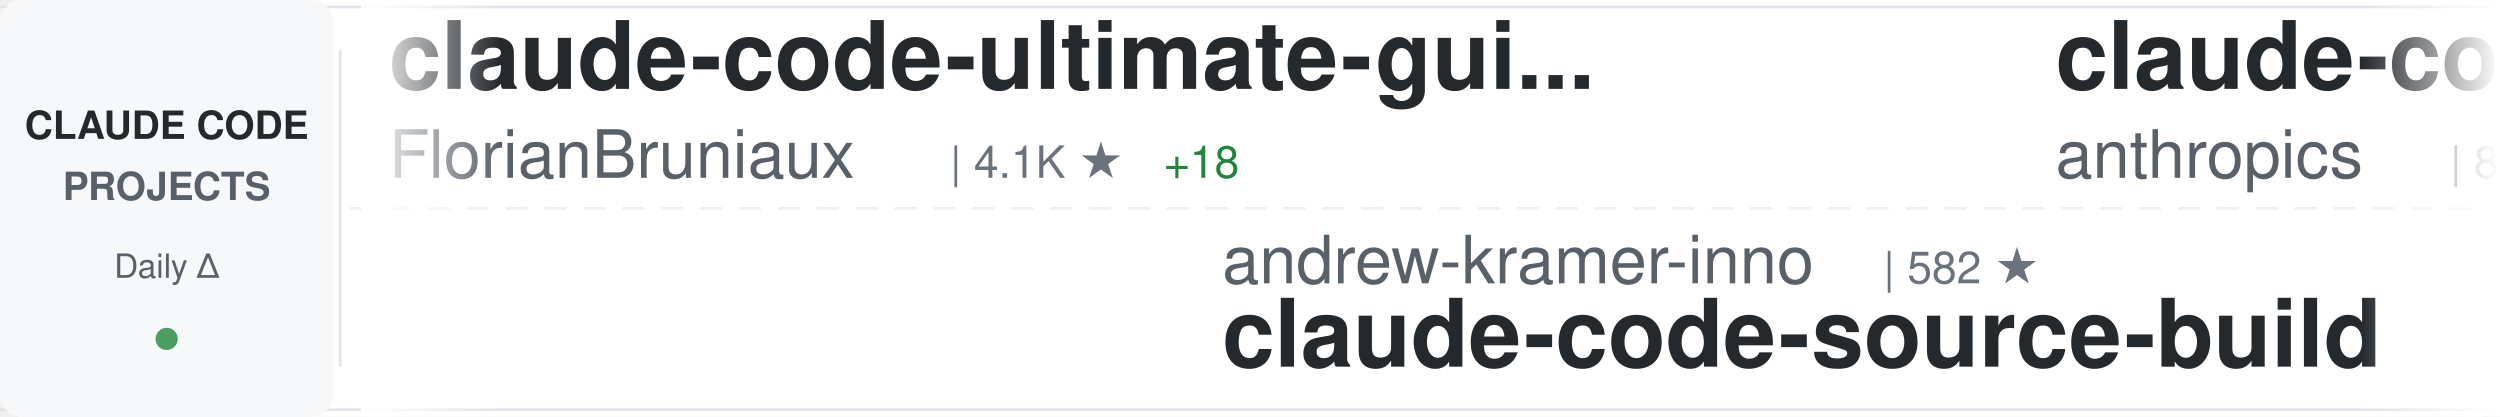
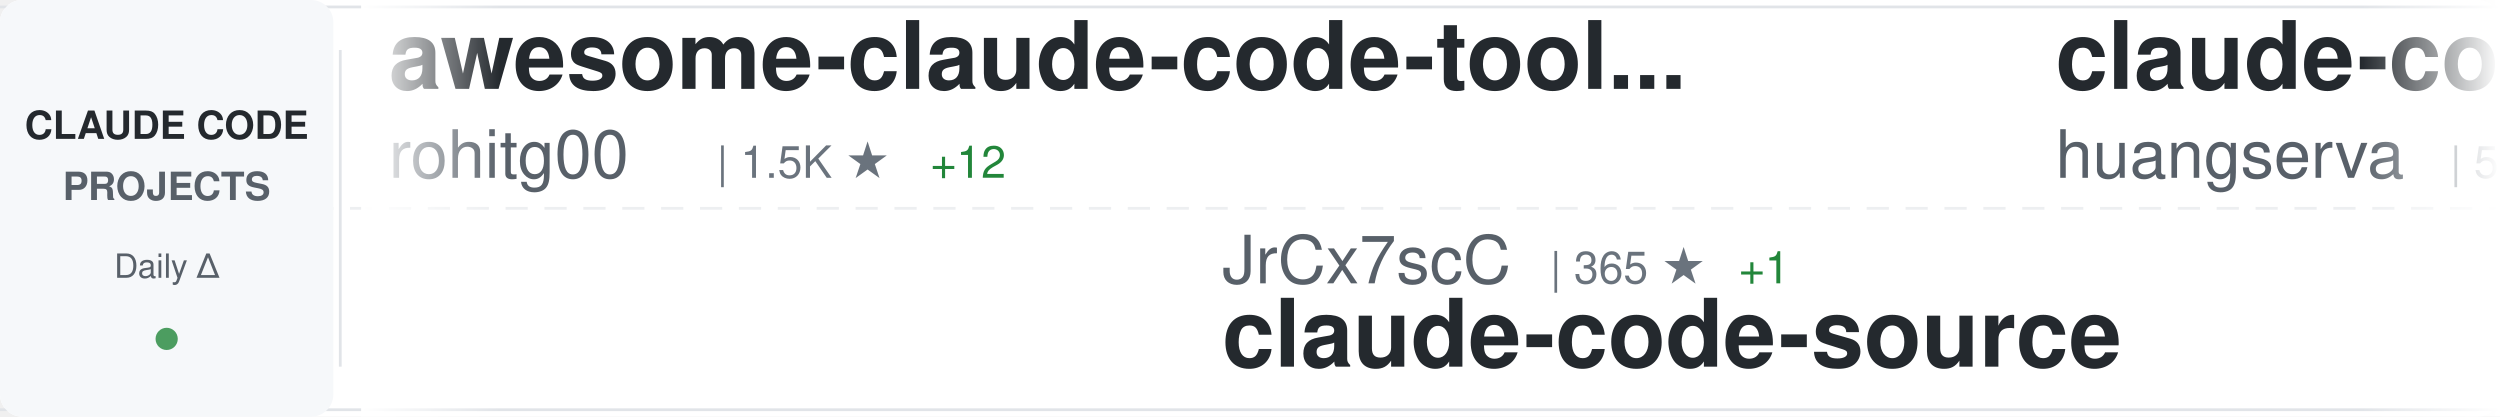
<svg xmlns="http://www.w3.org/2000/svg" width="900" height="150">
  <defs>
    <linearGradient id="awesomeLeftFade" x1="0%" y1="0%" x2="100%" y2="0%">
      <stop offset="0%" style="stop-color:#ffffff;stop-opacity:1" />
      <stop offset="100%" style="stop-color:#ffffff;stop-opacity:0" />
    </linearGradient>
    <linearGradient id="awesomeRightFade" x1="0%" y1="0%" x2="100%" y2="0%">
      <stop offset="0%" style="stop-color:#ffffff;stop-opacity:0" />
      <stop offset="100%" style="stop-color:#ffffff;stop-opacity:1" />
    </linearGradient>
  </defs>
  <rect width="900" height="150" fill="#ffffff" rx="8" />
  <rect x="0" y="2" width="900" height="1" fill="#e1e4e8" />
  <rect x="0" y="147" width="900" height="1" fill="#e1e4e8" />
  <line x1="0" y1="75" x2="900" y2="75" stroke="#e1e4e8" stroke-width="1" stroke-dasharray="8 6" opacity="0.6" />
  <rect x="0" y="0" width="120" height="150" fill="#f6f8fa" rx="8" />
  <text x="60" y="50" font-family="-apple-system, BlinkMacSystemFont, 'Segoe UI', Helvetica, Arial, sans-serif" font-size="14" font-weight="600" fill="#24292e" text-anchor="middle">CLAUDE CODE</text>
  <text x="60" y="72" font-family="-apple-system, BlinkMacSystemFont, 'Segoe UI', Helvetica, Arial, sans-serif" font-size="14" font-weight="600" fill="#586069" text-anchor="middle">PROJECTS</text>
  <text x="60" y="100" font-family="-apple-system, BlinkMacSystemFont, 'Segoe UI', Helvetica, Arial, sans-serif" font-size="12" font-weight="500" fill="#586069" text-anchor="middle">Daily Δ</text>
  <circle cx="60" cy="122" r="4" fill="#22863a" opacity="0.8" />
  <rect x="122" y="18" width="1" height="114" fill="#e1e4e8" />
  <clipPath id="awesomeTickerClip">
    <rect x="130" y="0" width="770" height="150" />
  </clipPath>
  <g clip-path="url(#awesomeTickerClip)">
    <g id="awesomeTickerItems">
      <animateTransform attributeName="transform" attributeType="XML" type="translate" from="0 0" to="-3000 0" dur="54s" repeatCount="indefinite" />
      <g transform="translate(0, 0)">
-         <text x="140" y="32" font-family="-apple-system, BlinkMacSystemFont, 'Segoe UI', Helvetica, Arial, sans-serif" font-size="34" font-weight="600" fill="#24292e">claude-code-ultimate-gui...</text>
-         <text x="140" y="64" font-family="-apple-system, BlinkMacSystemFont, 'Segoe UI', Helvetica, Arial, sans-serif" font-size="24" font-weight="400" fill="#586069">FlorianBruniaux</text>
-         <text x="342" y="64" font-family="-apple-system, BlinkMacSystemFont, 'Segoe UI', Helvetica, Arial, sans-serif" font-size="16" font-weight="500" fill="#6a737d">| 4.1K ★</text>
-         <text x="419" y="64" font-family="-apple-system, BlinkMacSystemFont, 'Segoe UI', Helvetica, Arial, sans-serif" font-size="16" font-weight="500" fill="#22863a"> +18</text>
+         <text x="140" y="32" font-family="-apple-system, BlinkMacSystemFont, 'Segoe UI', Helvetica, Arial, sans-serif" font-size="34" font-weight="600" fill="#24292e">awesome-claude-code-tool...</text>
+         <text x="140" y="64" font-family="-apple-system, BlinkMacSystemFont, 'Segoe UI', Helvetica, Arial, sans-serif" font-size="24" font-weight="400" fill="#586069">rohitg00</text>
+         <text x="258" y="64" font-family="-apple-system, BlinkMacSystemFont, 'Segoe UI', Helvetica, Arial, sans-serif" font-size="16" font-weight="500" fill="#6a737d">| 1.5K ★</text>
+         <text x="335" y="64" font-family="-apple-system, BlinkMacSystemFont, 'Segoe UI', Helvetica, Arial, sans-serif" font-size="16" font-weight="500" fill="#22863a"> +12</text>
      </g>
      <g transform="translate(300, 0)">
-         <text x="140" y="102" font-family="-apple-system, BlinkMacSystemFont, 'Segoe UI', Helvetica, Arial, sans-serif" font-size="24" font-weight="400" fill="#586069">andrew-kramer-inno</text>
-         <text x="378" y="102" font-family="-apple-system, BlinkMacSystemFont, 'Segoe UI', Helvetica, Arial, sans-serif" font-size="16" font-weight="500" fill="#6a737d">| 582 ★</text>
-         <text x="140" y="132" font-family="-apple-system, BlinkMacSystemFont, 'Segoe UI', Helvetica, Arial, sans-serif" font-size="34" font-weight="600" fill="#24292e">claude-code-source-build</text>
+         <text x="140" y="102" font-family="-apple-system, BlinkMacSystemFont, 'Segoe UI', Helvetica, Arial, sans-serif" font-size="24" font-weight="400" fill="#586069">JrCx7scC</text>
+         <text x="258" y="102" font-family="-apple-system, BlinkMacSystemFont, 'Segoe UI', Helvetica, Arial, sans-serif" font-size="16" font-weight="500" fill="#6a737d">| 365 ★</text>
+         <text x="326" y="102" font-family="-apple-system, BlinkMacSystemFont, 'Segoe UI', Helvetica, Arial, sans-serif" font-size="16" font-weight="500" fill="#22863a"> +1</text>
+         <text x="140" y="132" font-family="-apple-system, BlinkMacSystemFont, 'Segoe UI', Helvetica, Arial, sans-serif" font-size="34" font-weight="600" fill="#24292e">claude-code-source</text>
      </g>
      <g transform="translate(600, 0)">
-         <text x="140" y="32" font-family="-apple-system, BlinkMacSystemFont, 'Segoe UI', Helvetica, Arial, sans-serif" font-size="34" font-weight="600" fill="#24292e">claude-code-base-action</text>
-         <text x="140" y="64" font-family="-apple-system, BlinkMacSystemFont, 'Segoe UI', Helvetica, Arial, sans-serif" font-size="24" font-weight="400" fill="#586069">anthropics</text>
-         <text x="282" y="64" font-family="-apple-system, BlinkMacSystemFont, 'Segoe UI', Helvetica, Arial, sans-serif" font-size="16" font-weight="500" fill="#6a737d">| 804 ★</text>
-         <text x="350" y="64" font-family="-apple-system, BlinkMacSystemFont, 'Segoe UI', Helvetica, Arial, sans-serif" font-size="16" font-weight="500" fill="#22863a"> +1</text>
+         <text x="140" y="32" font-family="-apple-system, BlinkMacSystemFont, 'Segoe UI', Helvetica, Arial, sans-serif" font-size="34" font-weight="600" fill="#24292e">claude-code-cli</text>
+         <text x="140" y="64" font-family="-apple-system, BlinkMacSystemFont, 'Segoe UI', Helvetica, Arial, sans-serif" font-size="24" font-weight="400" fill="#586069">huangserva</text>
+         <text x="282" y="64" font-family="-apple-system, BlinkMacSystemFont, 'Segoe UI', Helvetica, Arial, sans-serif" font-size="16" font-weight="500" fill="#6a737d">| 571 ★</text>
      </g>
      <g transform="translate(900, 0)">
-         <text x="140" y="102" font-family="-apple-system, BlinkMacSystemFont, 'Segoe UI', Helvetica, Arial, sans-serif" font-size="24" font-weight="400" fill="#586069">ykdojo</text>
-         <text x="234" y="102" font-family="-apple-system, BlinkMacSystemFont, 'Segoe UI', Helvetica, Arial, sans-serif" font-size="16" font-weight="500" fill="#6a737d">| 8.1K ★</text>
-         <text x="311" y="102" font-family="-apple-system, BlinkMacSystemFont, 'Segoe UI', Helvetica, Arial, sans-serif" font-size="16" font-weight="500" fill="#22863a"> +16</text>
-         <text x="140" y="132" font-family="-apple-system, BlinkMacSystemFont, 'Segoe UI', Helvetica, Arial, sans-serif" font-size="34" font-weight="600" fill="#24292e">claude-code-tips</text>
+         <text x="140" y="102" font-family="-apple-system, BlinkMacSystemFont, 'Segoe UI', Helvetica, Arial, sans-serif" font-size="24" font-weight="400" fill="#586069">jarmuine</text>
+         <text x="258" y="102" font-family="-apple-system, BlinkMacSystemFont, 'Segoe UI', Helvetica, Arial, sans-serif" font-size="16" font-weight="500" fill="#6a737d">| 2.1K ★</text>
+         <text x="335" y="102" font-family="-apple-system, BlinkMacSystemFont, 'Segoe UI', Helvetica, Arial, sans-serif" font-size="16" font-weight="500" fill="#22863a"> +4</text>
+         <text x="140" y="132" font-family="-apple-system, BlinkMacSystemFont, 'Segoe UI', Helvetica, Arial, sans-serif" font-size="34" font-weight="600" fill="#24292e">claude-code</text>
      </g>
      <g transform="translate(1200, 0)">
-         <text x="140" y="32" font-family="-apple-system, BlinkMacSystemFont, 'Segoe UI', Helvetica, Arial, sans-serif" font-size="34" font-weight="600" fill="#24292e">my-claude-code-setup</text>
-         <text x="140" y="64" font-family="-apple-system, BlinkMacSystemFont, 'Segoe UI', Helvetica, Arial, sans-serif" font-size="24" font-weight="400" fill="#586069">centminmod</text>
-         <text x="282" y="64" font-family="-apple-system, BlinkMacSystemFont, 'Segoe UI', Helvetica, Arial, sans-serif" font-size="16" font-weight="500" fill="#6a737d">| 2.3K ★</text>
-         <text x="359" y="64" font-family="-apple-system, BlinkMacSystemFont, 'Segoe UI', Helvetica, Arial, sans-serif" font-size="16" font-weight="500" fill="#22863a"> +4</text>
-       </g>
-       <g transform="translate(1500, 0)">
-         <text x="140" y="102" font-family="-apple-system, BlinkMacSystemFont, 'Segoe UI', Helvetica, Arial, sans-serif" font-size="24" font-weight="400" fill="#586069">shareAI-lab</text>
-         <text x="294" y="102" font-family="-apple-system, BlinkMacSystemFont, 'Segoe UI', Helvetica, Arial, sans-serif" font-size="16" font-weight="500" fill="#6a737d">| 57.9K ★</text>
-         <text x="380" y="102" font-family="-apple-system, BlinkMacSystemFont, 'Segoe UI', Helvetica, Arial, sans-serif" font-size="16" font-weight="500" fill="#22863a"> +129</text>
-         <text x="140" y="132" font-family="-apple-system, BlinkMacSystemFont, 'Segoe UI', Helvetica, Arial, sans-serif" font-size="34" font-weight="600" fill="#24292e">learn-claude-code</text>
-       </g>
-       <g transform="translate(1800, 0)">
-         <text x="140" y="32" font-family="-apple-system, BlinkMacSystemFont, 'Segoe UI', Helvetica, Arial, sans-serif" font-size="34" font-weight="600" fill="#24292e">claude-code-sub-agents</text>
-         <text x="140" y="64" font-family="-apple-system, BlinkMacSystemFont, 'Segoe UI', Helvetica, Arial, sans-serif" font-size="24" font-weight="400" fill="#586069">lst97</text>
-         <text x="222" y="64" font-family="-apple-system, BlinkMacSystemFont, 'Segoe UI', Helvetica, Arial, sans-serif" font-size="16" font-weight="500" fill="#6a737d">| 1.6K ★</text>
-         <text x="299" y="64" font-family="-apple-system, BlinkMacSystemFont, 'Segoe UI', Helvetica, Arial, sans-serif" font-size="16" font-weight="500" fill="#22863a"> +1</text>
-       </g>
-       <g transform="translate(2100, 0)">
-         <text x="140" y="102" font-family="-apple-system, BlinkMacSystemFont, 'Segoe UI', Helvetica, Arial, sans-serif" font-size="24" font-weight="400" fill="#586069">luyao618</text>
-         <text x="258" y="102" font-family="-apple-system, BlinkMacSystemFont, 'Segoe UI', Helvetica, Arial, sans-serif" font-size="16" font-weight="500" fill="#6a737d">| 1.3K ★</text>
-         <text x="335" y="102" font-family="-apple-system, BlinkMacSystemFont, 'Segoe UI', Helvetica, Arial, sans-serif" font-size="16" font-weight="500" fill="#22863a"> +4</text>
-         <text x="140" y="132" font-family="-apple-system, BlinkMacSystemFont, 'Segoe UI', Helvetica, Arial, sans-serif" font-size="34" font-weight="600" fill="#24292e">Claude-Code-Source-Study</text>
-       </g>
-       <g transform="translate(2400, 0)">
        <text x="140" y="32" font-family="-apple-system, BlinkMacSystemFont, 'Segoe UI', Helvetica, Arial, sans-serif" font-size="34" font-weight="600" fill="#24292e">claude-code</text>
        <text x="140" y="64" font-family="-apple-system, BlinkMacSystemFont, 'Segoe UI', Helvetica, Arial, sans-serif" font-size="24" font-weight="400" fill="#586069">lowcortisolprogrammer</text>
        <text x="414" y="64" font-family="-apple-system, BlinkMacSystemFont, 'Segoe UI', Helvetica, Arial, sans-serif" font-size="16" font-weight="500" fill="#6a737d">| 173 ★</text>
      </g>
+       <g transform="translate(1500, 0)">
+         <text x="140" y="102" font-family="-apple-system, BlinkMacSystemFont, 'Segoe UI', Helvetica, Arial, sans-serif" font-size="24" font-weight="400" fill="#586069">VineeTagarwaL-code</text>
+         <text x="378" y="102" font-family="-apple-system, BlinkMacSystemFont, 'Segoe UI', Helvetica, Arial, sans-serif" font-size="16" font-weight="500" fill="#6a737d">| 274 ★</text>
+         <text x="140" y="132" font-family="-apple-system, BlinkMacSystemFont, 'Segoe UI', Helvetica, Arial, sans-serif" font-size="34" font-weight="600" fill="#24292e">claude-code</text>
+       </g>
+       <g transform="translate(1800, 0)">
+         <text x="140" y="32" font-family="-apple-system, BlinkMacSystemFont, 'Segoe UI', Helvetica, Arial, sans-serif" font-size="34" font-weight="600" fill="#24292e">claude-code</text>
+         <text x="140" y="64" font-family="-apple-system, BlinkMacSystemFont, 'Segoe UI', Helvetica, Arial, sans-serif" font-size="24" font-weight="400" fill="#586069">codeaashu</text>
+         <text x="270" y="64" font-family="-apple-system, BlinkMacSystemFont, 'Segoe UI', Helvetica, Arial, sans-serif" font-size="16" font-weight="500" fill="#6a737d">| 2.4K ★</text>
+         <text x="347" y="64" font-family="-apple-system, BlinkMacSystemFont, 'Segoe UI', Helvetica, Arial, sans-serif" font-size="16" font-weight="500" fill="#22863a"> +16</text>
+       </g>
+       <g transform="translate(2100, 0)">
+         <text x="140" y="102" font-family="-apple-system, BlinkMacSystemFont, 'Segoe UI', Helvetica, Arial, sans-serif" font-size="24" font-weight="400" fill="#586069">anthropics</text>
+         <text x="282" y="102" font-family="-apple-system, BlinkMacSystemFont, 'Segoe UI', Helvetica, Arial, sans-serif" font-size="16" font-weight="500" fill="#6a737d">| 18.5K ★</text>
+         <text x="368" y="102" font-family="-apple-system, BlinkMacSystemFont, 'Segoe UI', Helvetica, Arial, sans-serif" font-size="16" font-weight="500" fill="#22863a"> +74</text>
+         <text x="140" y="132" font-family="-apple-system, BlinkMacSystemFont, 'Segoe UI', Helvetica, Arial, sans-serif" font-size="34" font-weight="600" fill="#24292e">claude-plugins-official</text>
+       </g>
+       <g transform="translate(2400, 0)">
+         <text x="140" y="32" font-family="-apple-system, BlinkMacSystemFont, 'Segoe UI', Helvetica, Arial, sans-serif" font-size="34" font-weight="600" fill="#24292e">claude-code</text>
+         <text x="140" y="64" font-family="-apple-system, BlinkMacSystemFont, 'Segoe UI', Helvetica, Arial, sans-serif" font-size="24" font-weight="400" fill="#586069">alex000kim</text>
+         <text x="282" y="64" font-family="-apple-system, BlinkMacSystemFont, 'Segoe UI', Helvetica, Arial, sans-serif" font-size="16" font-weight="500" fill="#6a737d">| 222 ★</text>
+       </g>
      <g transform="translate(2700, 0)">
-         <text x="140" y="102" font-family="-apple-system, BlinkMacSystemFont, 'Segoe UI', Helvetica, Arial, sans-serif" font-size="24" font-weight="400" fill="#586069">VoltAgent</text>
-         <text x="270" y="102" font-family="-apple-system, BlinkMacSystemFont, 'Segoe UI', Helvetica, Arial, sans-serif" font-size="16" font-weight="500" fill="#6a737d">| 19.0K ★</text>
-         <text x="356" y="102" font-family="-apple-system, BlinkMacSystemFont, 'Segoe UI', Helvetica, Arial, sans-serif" font-size="16" font-weight="500" fill="#22863a"> +64</text>
-         <text x="140" y="132" font-family="-apple-system, BlinkMacSystemFont, 'Segoe UI', Helvetica, Arial, sans-serif" font-size="34" font-weight="600" fill="#24292e">awesome-claude-code-suba...</text>
+         <text x="140" y="102" font-family="-apple-system, BlinkMacSystemFont, 'Segoe UI', Helvetica, Arial, sans-serif" font-size="24" font-weight="400" fill="#586069">anthropics</text>
+         <text x="282" y="102" font-family="-apple-system, BlinkMacSystemFont, 'Segoe UI', Helvetica, Arial, sans-serif" font-size="16" font-weight="500" fill="#6a737d">| 127.8K ★</text>
+         <text x="377" y="102" font-family="-apple-system, BlinkMacSystemFont, 'Segoe UI', Helvetica, Arial, sans-serif" font-size="16" font-weight="500" fill="#22863a"> +409</text>
+         <text x="140" y="132" font-family="-apple-system, BlinkMacSystemFont, 'Segoe UI', Helvetica, Arial, sans-serif" font-size="34" font-weight="600" fill="#24292e">skills</text>
      </g>
      <g transform="translate(3000, 0)">
-         <text x="140" y="32" font-family="-apple-system, BlinkMacSystemFont, 'Segoe UI', Helvetica, Arial, sans-serif" font-size="34" font-weight="600" fill="#24292e">claude-code-ultimate-gui...</text>
-         <text x="140" y="64" font-family="-apple-system, BlinkMacSystemFont, 'Segoe UI', Helvetica, Arial, sans-serif" font-size="24" font-weight="400" fill="#586069">FlorianBruniaux</text>
-         <text x="342" y="64" font-family="-apple-system, BlinkMacSystemFont, 'Segoe UI', Helvetica, Arial, sans-serif" font-size="16" font-weight="500" fill="#6a737d">| 4.1K ★</text>
-         <text x="419" y="64" font-family="-apple-system, BlinkMacSystemFont, 'Segoe UI', Helvetica, Arial, sans-serif" font-size="16" font-weight="500" fill="#22863a"> +18</text>
+         <text x="140" y="32" font-family="-apple-system, BlinkMacSystemFont, 'Segoe UI', Helvetica, Arial, sans-serif" font-size="34" font-weight="600" fill="#24292e">awesome-claude-code-tool...</text>
+         <text x="140" y="64" font-family="-apple-system, BlinkMacSystemFont, 'Segoe UI', Helvetica, Arial, sans-serif" font-size="24" font-weight="400" fill="#586069">rohitg00</text>
+         <text x="258" y="64" font-family="-apple-system, BlinkMacSystemFont, 'Segoe UI', Helvetica, Arial, sans-serif" font-size="16" font-weight="500" fill="#6a737d">| 1.5K ★</text>
+         <text x="335" y="64" font-family="-apple-system, BlinkMacSystemFont, 'Segoe UI', Helvetica, Arial, sans-serif" font-size="16" font-weight="500" fill="#22863a"> +12</text>
      </g>
      <g transform="translate(3300, 0)">
-         <text x="140" y="102" font-family="-apple-system, BlinkMacSystemFont, 'Segoe UI', Helvetica, Arial, sans-serif" font-size="24" font-weight="400" fill="#586069">andrew-kramer-inno</text>
-         <text x="378" y="102" font-family="-apple-system, BlinkMacSystemFont, 'Segoe UI', Helvetica, Arial, sans-serif" font-size="16" font-weight="500" fill="#6a737d">| 582 ★</text>
-         <text x="140" y="132" font-family="-apple-system, BlinkMacSystemFont, 'Segoe UI', Helvetica, Arial, sans-serif" font-size="34" font-weight="600" fill="#24292e">claude-code-source-build</text>
+         <text x="140" y="102" font-family="-apple-system, BlinkMacSystemFont, 'Segoe UI', Helvetica, Arial, sans-serif" font-size="24" font-weight="400" fill="#586069">JrCx7scC</text>
+         <text x="258" y="102" font-family="-apple-system, BlinkMacSystemFont, 'Segoe UI', Helvetica, Arial, sans-serif" font-size="16" font-weight="500" fill="#6a737d">| 365 ★</text>
+         <text x="326" y="102" font-family="-apple-system, BlinkMacSystemFont, 'Segoe UI', Helvetica, Arial, sans-serif" font-size="16" font-weight="500" fill="#22863a"> +1</text>
+         <text x="140" y="132" font-family="-apple-system, BlinkMacSystemFont, 'Segoe UI', Helvetica, Arial, sans-serif" font-size="34" font-weight="600" fill="#24292e">claude-code-source</text>
      </g>
      <g transform="translate(3600, 0)">
-         <text x="140" y="32" font-family="-apple-system, BlinkMacSystemFont, 'Segoe UI', Helvetica, Arial, sans-serif" font-size="34" font-weight="600" fill="#24292e">claude-code-base-action</text>
-         <text x="140" y="64" font-family="-apple-system, BlinkMacSystemFont, 'Segoe UI', Helvetica, Arial, sans-serif" font-size="24" font-weight="400" fill="#586069">anthropics</text>
-         <text x="282" y="64" font-family="-apple-system, BlinkMacSystemFont, 'Segoe UI', Helvetica, Arial, sans-serif" font-size="16" font-weight="500" fill="#6a737d">| 804 ★</text>
-         <text x="350" y="64" font-family="-apple-system, BlinkMacSystemFont, 'Segoe UI', Helvetica, Arial, sans-serif" font-size="16" font-weight="500" fill="#22863a"> +1</text>
+         <text x="140" y="32" font-family="-apple-system, BlinkMacSystemFont, 'Segoe UI', Helvetica, Arial, sans-serif" font-size="34" font-weight="600" fill="#24292e">claude-code-cli</text>
+         <text x="140" y="64" font-family="-apple-system, BlinkMacSystemFont, 'Segoe UI', Helvetica, Arial, sans-serif" font-size="24" font-weight="400" fill="#586069">huangserva</text>
+         <text x="282" y="64" font-family="-apple-system, BlinkMacSystemFont, 'Segoe UI', Helvetica, Arial, sans-serif" font-size="16" font-weight="500" fill="#6a737d">| 571 ★</text>
      </g>
      <g transform="translate(3900, 0)">
-         <text x="140" y="102" font-family="-apple-system, BlinkMacSystemFont, 'Segoe UI', Helvetica, Arial, sans-serif" font-size="24" font-weight="400" fill="#586069">ykdojo</text>
-         <text x="234" y="102" font-family="-apple-system, BlinkMacSystemFont, 'Segoe UI', Helvetica, Arial, sans-serif" font-size="16" font-weight="500" fill="#6a737d">| 8.1K ★</text>
-         <text x="311" y="102" font-family="-apple-system, BlinkMacSystemFont, 'Segoe UI', Helvetica, Arial, sans-serif" font-size="16" font-weight="500" fill="#22863a"> +16</text>
-         <text x="140" y="132" font-family="-apple-system, BlinkMacSystemFont, 'Segoe UI', Helvetica, Arial, sans-serif" font-size="34" font-weight="600" fill="#24292e">claude-code-tips</text>
+         <text x="140" y="102" font-family="-apple-system, BlinkMacSystemFont, 'Segoe UI', Helvetica, Arial, sans-serif" font-size="24" font-weight="400" fill="#586069">jarmuine</text>
+         <text x="258" y="102" font-family="-apple-system, BlinkMacSystemFont, 'Segoe UI', Helvetica, Arial, sans-serif" font-size="16" font-weight="500" fill="#6a737d">| 2.1K ★</text>
+         <text x="335" y="102" font-family="-apple-system, BlinkMacSystemFont, 'Segoe UI', Helvetica, Arial, sans-serif" font-size="16" font-weight="500" fill="#22863a"> +4</text>
+         <text x="140" y="132" font-family="-apple-system, BlinkMacSystemFont, 'Segoe UI', Helvetica, Arial, sans-serif" font-size="34" font-weight="600" fill="#24292e">claude-code</text>
      </g>
    </g>
  </g>
  <rect x="130" y="0" width="50" height="150" fill="url(#awesomeLeftFade)" />
  <rect x="850" y="0" width="50" height="150" fill="url(#awesomeRightFade)" />
</svg>
